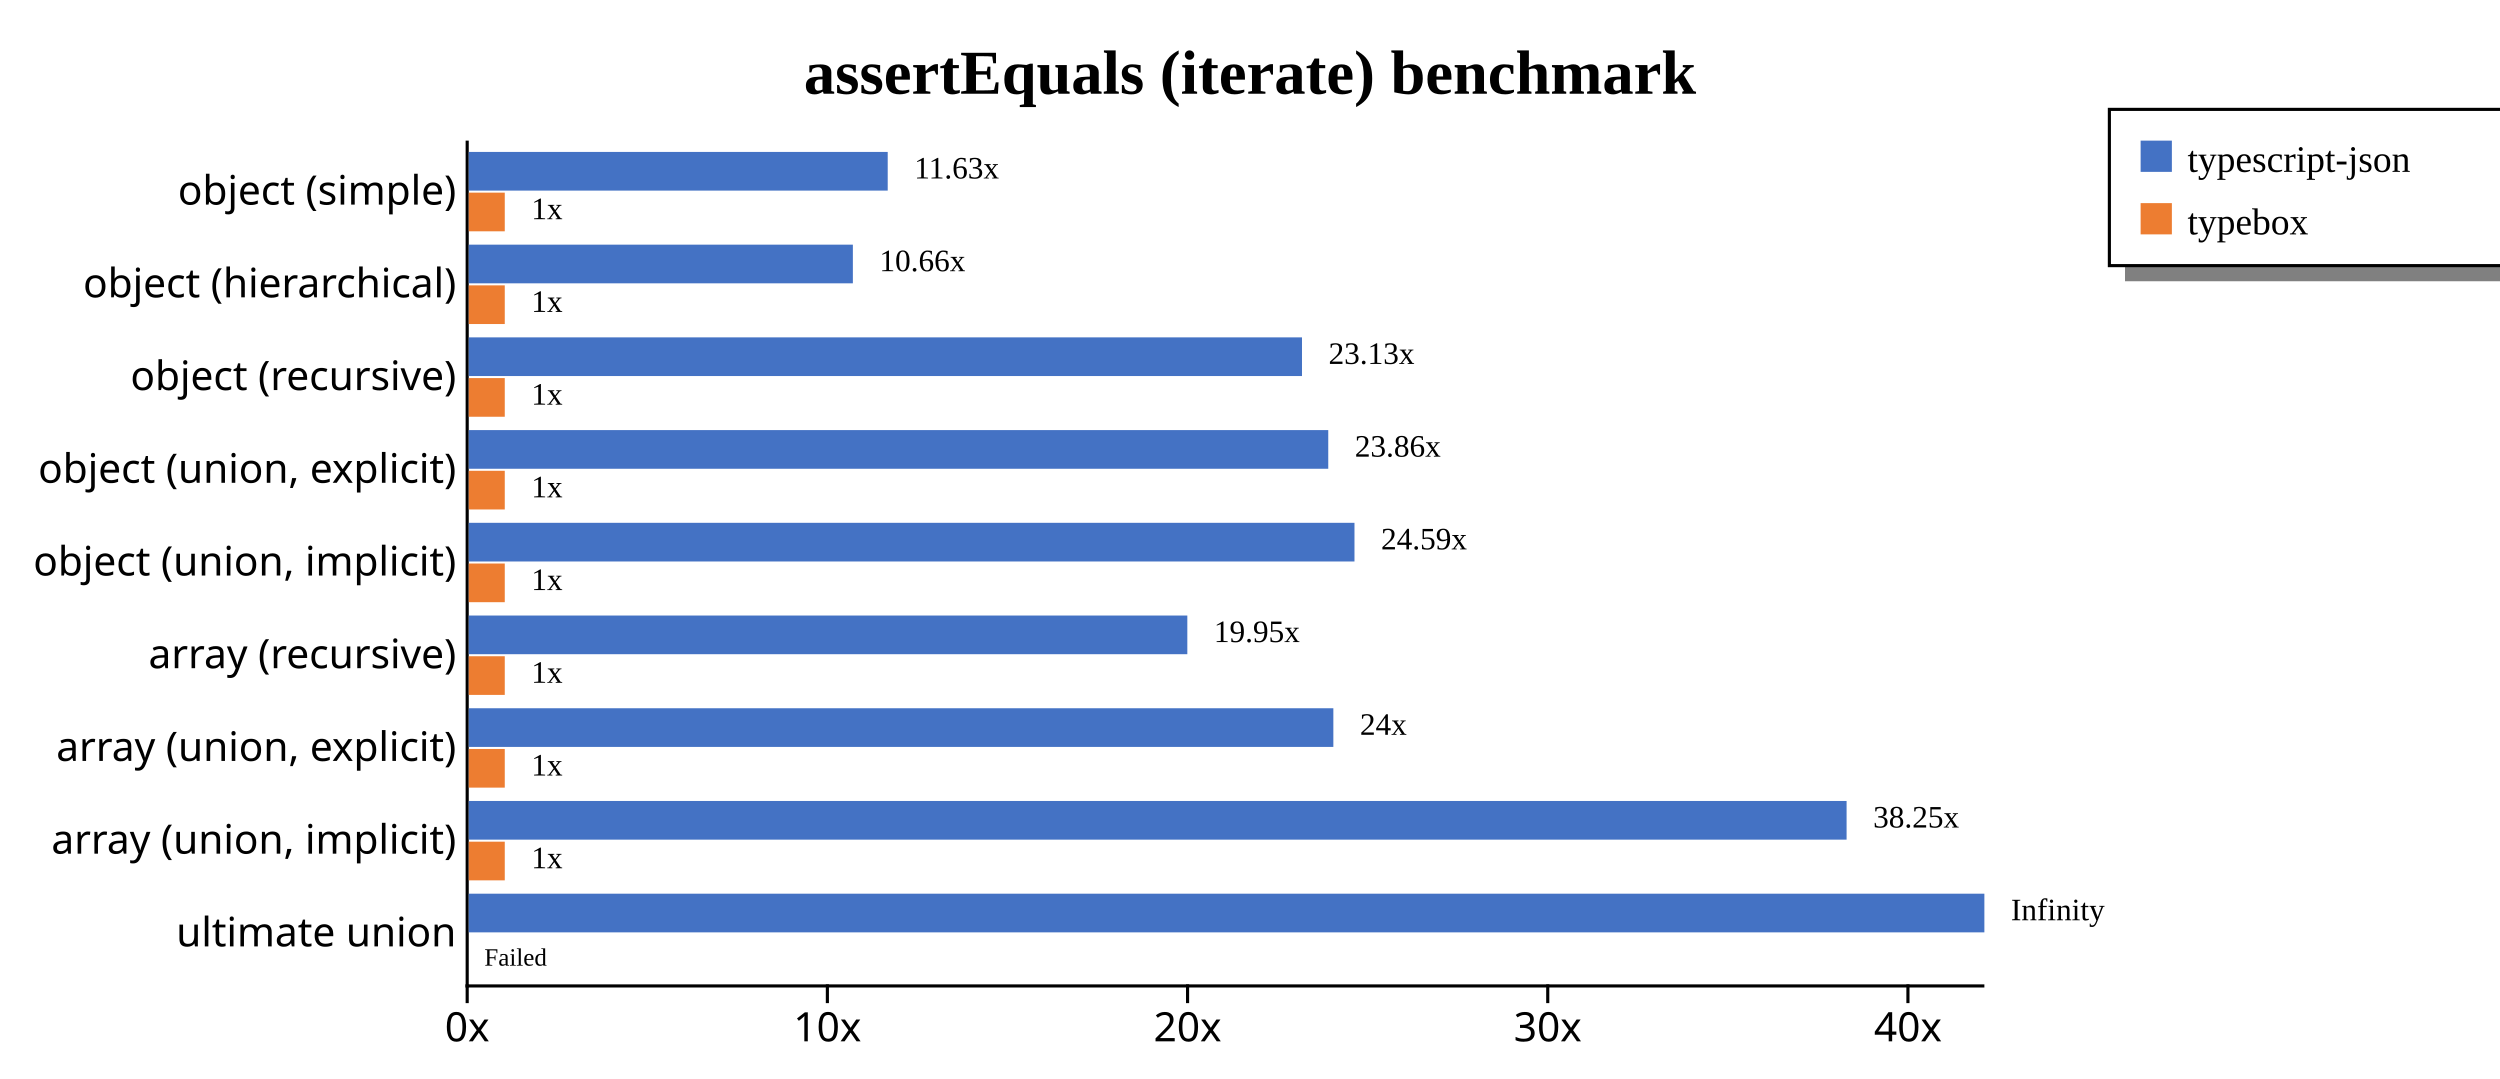
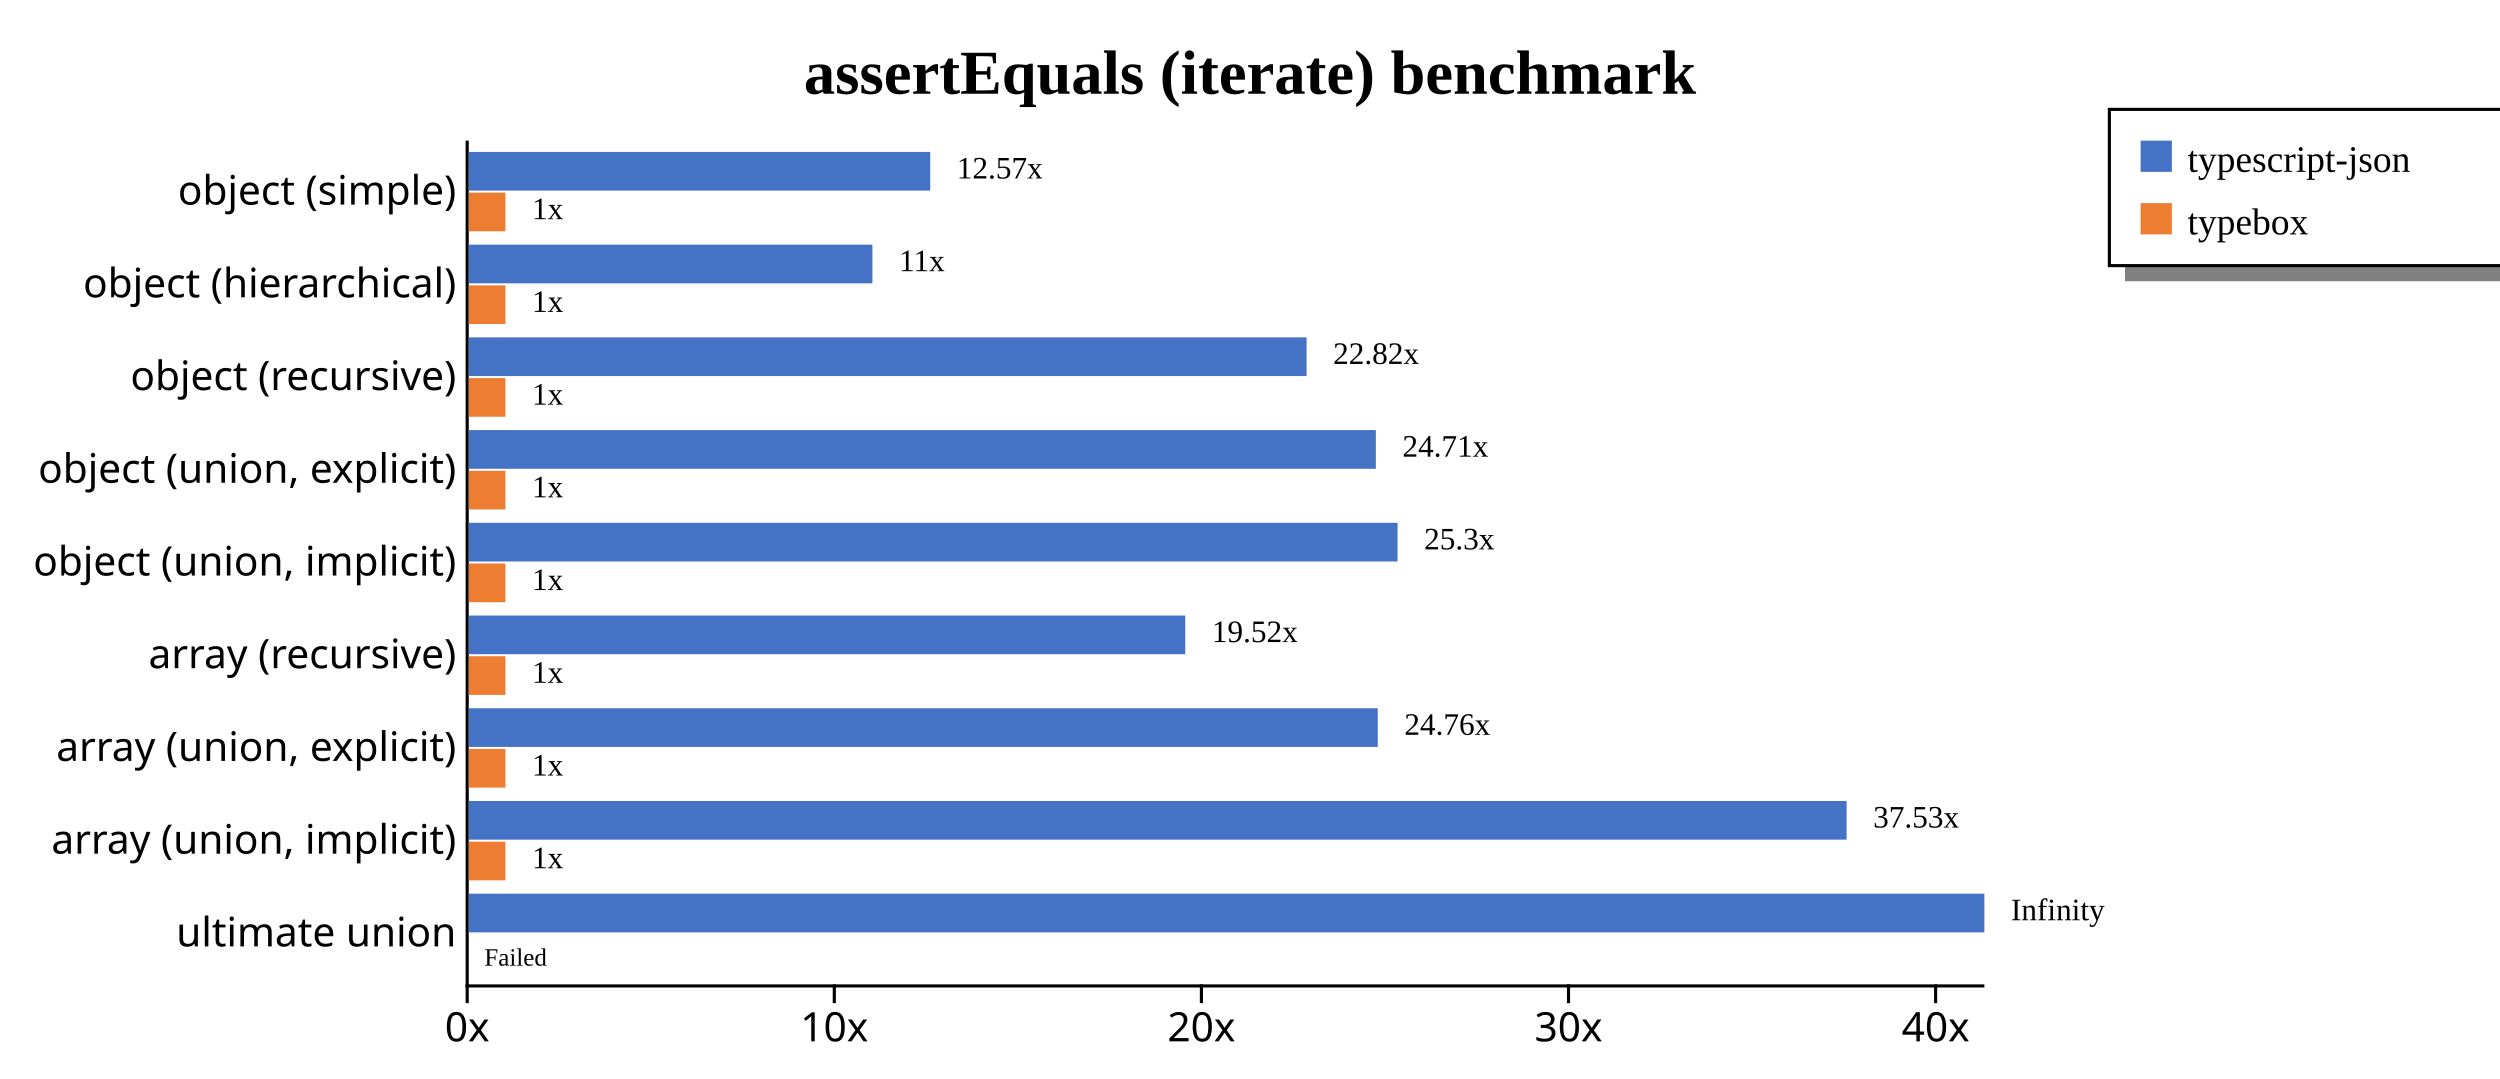
<svg xmlns="http://www.w3.org/2000/svg" width="800" height="345" style="background-color: white;">
  <g class="y axis" transform="translate(149,45)" fill="none" font-size="10" font-family="sans-serif" text-anchor="end" style="font-size: 13px;">
    <path class="domain" stroke="#000" d="M0,0.5H0.5V270.5H0" />
    <g class="tick" opacity="1" transform="translate(0,16.31868)" style="font-size: 13px;">
      <line stroke="#000" x2="0" />
      <text fill="#000" x="-3" dy="0.32em">object (simple)    </text>
    </g>
    <g class="tick" opacity="1" transform="translate(0,45.98901)" style="font-size: 13px;">
      <line stroke="#000" x2="0" />
      <text fill="#000" x="-3" dy="0.32em">object (hierarchical)    </text>
    </g>
    <g class="tick" opacity="1" transform="translate(0,75.65934)" style="font-size: 13px;">
      <line stroke="#000" x2="0" />
      <text fill="#000" x="-3" dy="0.32em">object (recursive)    </text>
    </g>
    <g class="tick" opacity="1" transform="translate(0,105.3297)" style="font-size: 13px;">
      <line stroke="#000" x2="0" />
      <text fill="#000" x="-3" dy="0.32em">object (union, explicit)    </text>
    </g>
    <g class="tick" opacity="1" transform="translate(0,135)" style="font-size: 13px;">
      <line stroke="#000" x2="0" />
      <text fill="#000" x="-3" dy="0.32em">object (union, implicit)    </text>
    </g>
    <g class="tick" opacity="1" transform="translate(0,164.6703)" style="font-size: 13px;">
      <line stroke="#000" x2="0" />
      <text fill="#000" x="-3" dy="0.32em">array (recursive)    </text>
    </g>
    <g class="tick" opacity="1" transform="translate(0,194.3407)" style="font-size: 13px;">
      <line stroke="#000" x2="0" />
      <text fill="#000" x="-3" dy="0.32em">array (union, explicit)    </text>
    </g>
    <g class="tick" opacity="1" transform="translate(0,224.011)" style="font-size: 13px;">
      <line stroke="#000" x2="0" />
      <text fill="#000" x="-3" dy="0.32em">array (union, implicit)    </text>
    </g>
    <g class="tick" opacity="1" transform="translate(0,253.6813)" style="font-size: 13px;">
      <line stroke="#000" x2="0" />
      <text fill="#000" x="-3" dy="0.32em">ultimate union    </text>
    </g>
  </g>
  <g class="x axis" transform="translate(149,315)" fill="none" font-size="10" font-family="sans-serif" text-anchor="middle" style="font-size: 13px;">
    <path class="domain" stroke="#000" d="M0.5,0V0.5H485.5V0" />
    <g class="tick" opacity="1" transform="translate(0.5,0)" style="font-size: 13px;">
      <line stroke="#000" y2="6" />
      <text fill="#000" y="9" dy="0.71em">0x</text>
    </g>
-     <g class="tick" opacity="1" transform="translate(115.7597,0)" style="font-size: 13px;">
+     <g class="tick" opacity="1" transform="translate(117.975,0)" style="font-size: 13px;">
      <line stroke="#000" y2="6" />
      <text fill="#000" y="9" dy="0.71em">10x</text>
    </g>
-     <g class="tick" opacity="1" transform="translate(231.0194,0)" style="font-size: 13px;">
+     <g class="tick" opacity="1" transform="translate(235.4501,0)" style="font-size: 13px;">
      <line stroke="#000" y2="6" />
      <text fill="#000" y="9" dy="0.71em">20x</text>
    </g>
-     <g class="tick" opacity="1" transform="translate(346.2792,0)" style="font-size: 13px;">
+     <g class="tick" opacity="1" transform="translate(352.9251,0)" style="font-size: 13px;">
      <line stroke="#000" y2="6" />
      <text fill="#000" y="9" dy="0.71em">30x</text>
    </g>
-     <g class="tick" opacity="1" transform="translate(461.5389,0)" style="font-size: 13px;">
+     <g class="tick" opacity="1" transform="translate(470.4002,0)" style="font-size: 13px;">
      <line stroke="#000" y2="6" />
      <text fill="#000" y="9" dy="0.71em">40x</text>
    </g>
  </g>
  <text transform="translate(400, 30)" style="text-anchor: middle; font-size: 20px; font-weight: bold;">assertEquals (iterate) benchmark</text>
  <rect x="680" y="85" width="200" height="5" fill="gray" />
  <rect x="675" y="35" width="200" height="50" fill="none" stroke="black" />
  <rect x="685" y="45" width="10" height="10" style="fill: #4472c4;" />
  <text x="700" y="55" style="font-size: 12px;">typescript-json</text>
  <rect x="685" y="65" width="10" height="10" style="fill: #ed7d31;" />
  <text x="700" y="75" style="font-size: 12px;">typebox</text>
  <g style="font-size: 13px;">
    <g style="font-size: 13px;">
-       <rect x="150" y="48.618" width="134.068" height="12.375" fill="#4472c4" />
-       <rect x="150" y="61.644" width="11.526" height="12.375" fill="#ed7d31" />
-       <text class="label" x="292.568" y="57.118" font-size="10px">11.63x</text>
-       <text class="label" x="170.026" y="70.144" font-size="10px">1x</text>
-       <text class="label" x="289.068" y="58.618" font-size="8px" />
-       <text class="label" x="166.526" y="71.644" font-size="8px" />
+       <rect x="150" y="48.618" width="147.672" height="12.375" fill="#4472c4" />
+       <rect x="150" y="61.644" width="11.748" height="12.375" fill="#ed7d31" />
+       <text class="label" x="306.172" y="57.118" font-size="10px">12.57x</text>
+       <text class="label" x="170.248" y="70.144" font-size="10px">1x</text>
+       <text class="label" x="302.672" y="58.618" font-size="8px" />
+       <text class="label" x="166.748" y="71.644" font-size="8px" />
    </g>
    <g style="font-size: 13px;">
-       <rect x="150" y="78.289" width="122.918" height="12.375" fill="#4472c4" />
-       <rect x="150" y="91.315" width="11.526" height="12.375" fill="#ed7d31" />
-       <text class="label" x="281.418" y="86.789" font-size="10px">10.66x</text>
-       <text class="label" x="170.026" y="99.815" font-size="10px">1x</text>
-       <text class="label" x="277.918" y="88.289" font-size="8px" />
-       <text class="label" x="166.526" y="101.315" font-size="8px" />
+       <rect x="150" y="78.289" width="129.173" height="12.375" fill="#4472c4" />
+       <rect x="150" y="91.315" width="11.748" height="12.375" fill="#ed7d31" />
+       <text class="label" x="287.673" y="86.789" font-size="10px">11x</text>
+       <text class="label" x="170.248" y="99.815" font-size="10px">1x</text>
+       <text class="label" x="284.173" y="88.289" font-size="8px" />
+       <text class="label" x="166.748" y="101.315" font-size="8px" />
    </g>
    <g style="font-size: 13px;">
-       <rect x="150" y="107.959" width="266.637" height="12.375" fill="#4472c4" />
-       <rect x="150" y="120.985" width="11.526" height="12.375" fill="#ed7d31" />
-       <text class="label" x="425.137" y="116.459" font-size="10px">23.13x</text>
-       <text class="label" x="170.026" y="129.485" font-size="10px">1x</text>
-       <text class="label" x="421.637" y="117.959" font-size="8px" />
-       <text class="label" x="166.526" y="130.985" font-size="8px" />
+       <rect x="150" y="107.959" width="268.098" height="12.375" fill="#4472c4" />
+       <rect x="150" y="120.985" width="11.748" height="12.375" fill="#ed7d31" />
+       <text class="label" x="426.598" y="116.459" font-size="10px">22.82x</text>
+       <text class="label" x="170.248" y="129.485" font-size="10px">1x</text>
+       <text class="label" x="423.098" y="117.959" font-size="8px" />
+       <text class="label" x="166.748" y="130.985" font-size="8px" />
    </g>
    <g style="font-size: 13px;">
-       <rect x="150" y="137.629" width="275.042" height="12.375" fill="#4472c4" />
-       <rect x="150" y="150.655" width="11.526" height="12.375" fill="#ed7d31" />
-       <text class="label" x="433.542" y="146.129" font-size="10px">23.86x</text>
-       <text class="label" x="170.026" y="159.155" font-size="10px">1x</text>
-       <text class="label" x="430.042" y="147.629" font-size="8px" />
-       <text class="label" x="166.526" y="160.655" font-size="8px" />
+       <rect x="150" y="137.629" width="290.269" height="12.375" fill="#4472c4" />
+       <rect x="150" y="150.655" width="11.748" height="12.375" fill="#ed7d31" />
+       <text class="label" x="448.769" y="146.129" font-size="10px">24.71x</text>
+       <text class="label" x="170.248" y="159.155" font-size="10px">1x</text>
+       <text class="label" x="445.269" y="147.629" font-size="8px" />
+       <text class="label" x="166.748" y="160.655" font-size="8px" />
    </g>
    <g style="font-size: 13px;">
-       <rect x="150" y="167.3" width="283.434" height="12.375" fill="#4472c4" />
-       <rect x="150" y="180.326" width="11.526" height="12.375" fill="#ed7d31" />
-       <text class="label" x="441.934" y="175.8" font-size="10px">24.59x</text>
-       <text class="label" x="170.026" y="188.826" font-size="10px">1x</text>
-       <text class="label" x="438.434" y="177.3" font-size="8px" />
-       <text class="label" x="166.526" y="190.326" font-size="8px" />
+       <rect x="150" y="167.3" width="297.216" height="12.375" fill="#4472c4" />
+       <rect x="150" y="180.326" width="11.748" height="12.375" fill="#ed7d31" />
+       <text class="label" x="455.716" y="175.8" font-size="10px">25.3x</text>
+       <text class="label" x="170.248" y="188.826" font-size="10px">1x</text>
+       <text class="label" x="452.216" y="177.3" font-size="8px" />
+       <text class="label" x="166.748" y="190.326" font-size="8px" />
    </g>
    <g style="font-size: 13px;">
-       <rect x="150" y="196.97" width="229.944" height="12.375" fill="#4472c4" />
-       <rect x="150" y="209.996" width="11.526" height="12.375" fill="#ed7d31" />
-       <text class="label" x="388.444" y="205.47" font-size="10px">19.95x</text>
-       <text class="label" x="170.026" y="218.496" font-size="10px">1x</text>
-       <text class="label" x="384.944" y="206.97" font-size="8px" />
-       <text class="label" x="166.526" y="219.996" font-size="8px" />
+       <rect x="150" y="196.97" width="229.287" height="12.375" fill="#4472c4" />
+       <rect x="150" y="209.996" width="11.748" height="12.375" fill="#ed7d31" />
+       <text class="label" x="387.787" y="205.47" font-size="10px">19.52x</text>
+       <text class="label" x="170.248" y="218.496" font-size="10px">1x</text>
+       <text class="label" x="384.287" y="206.97" font-size="8px" />
+       <text class="label" x="166.748" y="219.996" font-size="8px" />
    </g>
    <g style="font-size: 13px;">
-       <rect x="150" y="226.64" width="276.673" height="12.375" fill="#4472c4" />
-       <rect x="150" y="239.666" width="11.526" height="12.375" fill="#ed7d31" />
-       <text class="label" x="435.173" y="235.14" font-size="10px">24x</text>
-       <text class="label" x="170.026" y="248.166" font-size="10px">1x</text>
-       <text class="label" x="431.673" y="236.64" font-size="8px" />
-       <text class="label" x="166.526" y="249.666" font-size="8px" />
+       <rect x="150" y="226.64" width="290.883" height="12.375" fill="#4472c4" />
+       <rect x="150" y="239.666" width="11.748" height="12.375" fill="#ed7d31" />
+       <text class="label" x="449.383" y="235.14" font-size="10px">24.76x</text>
+       <text class="label" x="170.248" y="248.166" font-size="10px">1x</text>
+       <text class="label" x="445.883" y="236.64" font-size="8px" />
+       <text class="label" x="166.748" y="249.666" font-size="8px" />
    </g>
    <g style="font-size: 13px;">
      <rect x="150" y="256.311" width="440.909" height="12.375" fill="#4472c4" />
-       <rect x="150" y="269.337" width="11.526" height="12.375" fill="#ed7d31" />
-       <text class="label" x="599.409" y="264.811" font-size="10px">38.25x</text>
-       <text class="label" x="170.026" y="277.837" font-size="10px">1x</text>
+       <rect x="150" y="269.337" width="11.748" height="12.375" fill="#ed7d31" />
+       <text class="label" x="599.409" y="264.811" font-size="10px">37.53x</text>
+       <text class="label" x="170.248" y="277.837" font-size="10px">1x</text>
      <text class="label" x="595.909" y="266.311" font-size="8px" />
-       <text class="label" x="166.526" y="279.337" font-size="8px" />
+       <text class="label" x="166.748" y="279.337" font-size="8px" />
    </g>
    <g style="font-size: 13px;">
      <rect x="150" y="285.981" width="485" height="12.375" fill="#4472c4" />
      <rect x="150" y="299.007" width="0" height="12.375" fill="#ed7d31" />
      <text class="label" x="643.5" y="294.481" font-size="10px">Infinity</text>
      <text class="label" x="158.5" y="307.507" font-size="10px" />
      <text class="label" x="640" y="295.981" font-size="8px" />
      <text class="label" x="155" y="309.007" font-size="8px">Failed</text>
    </g>
  </g>
</svg>
